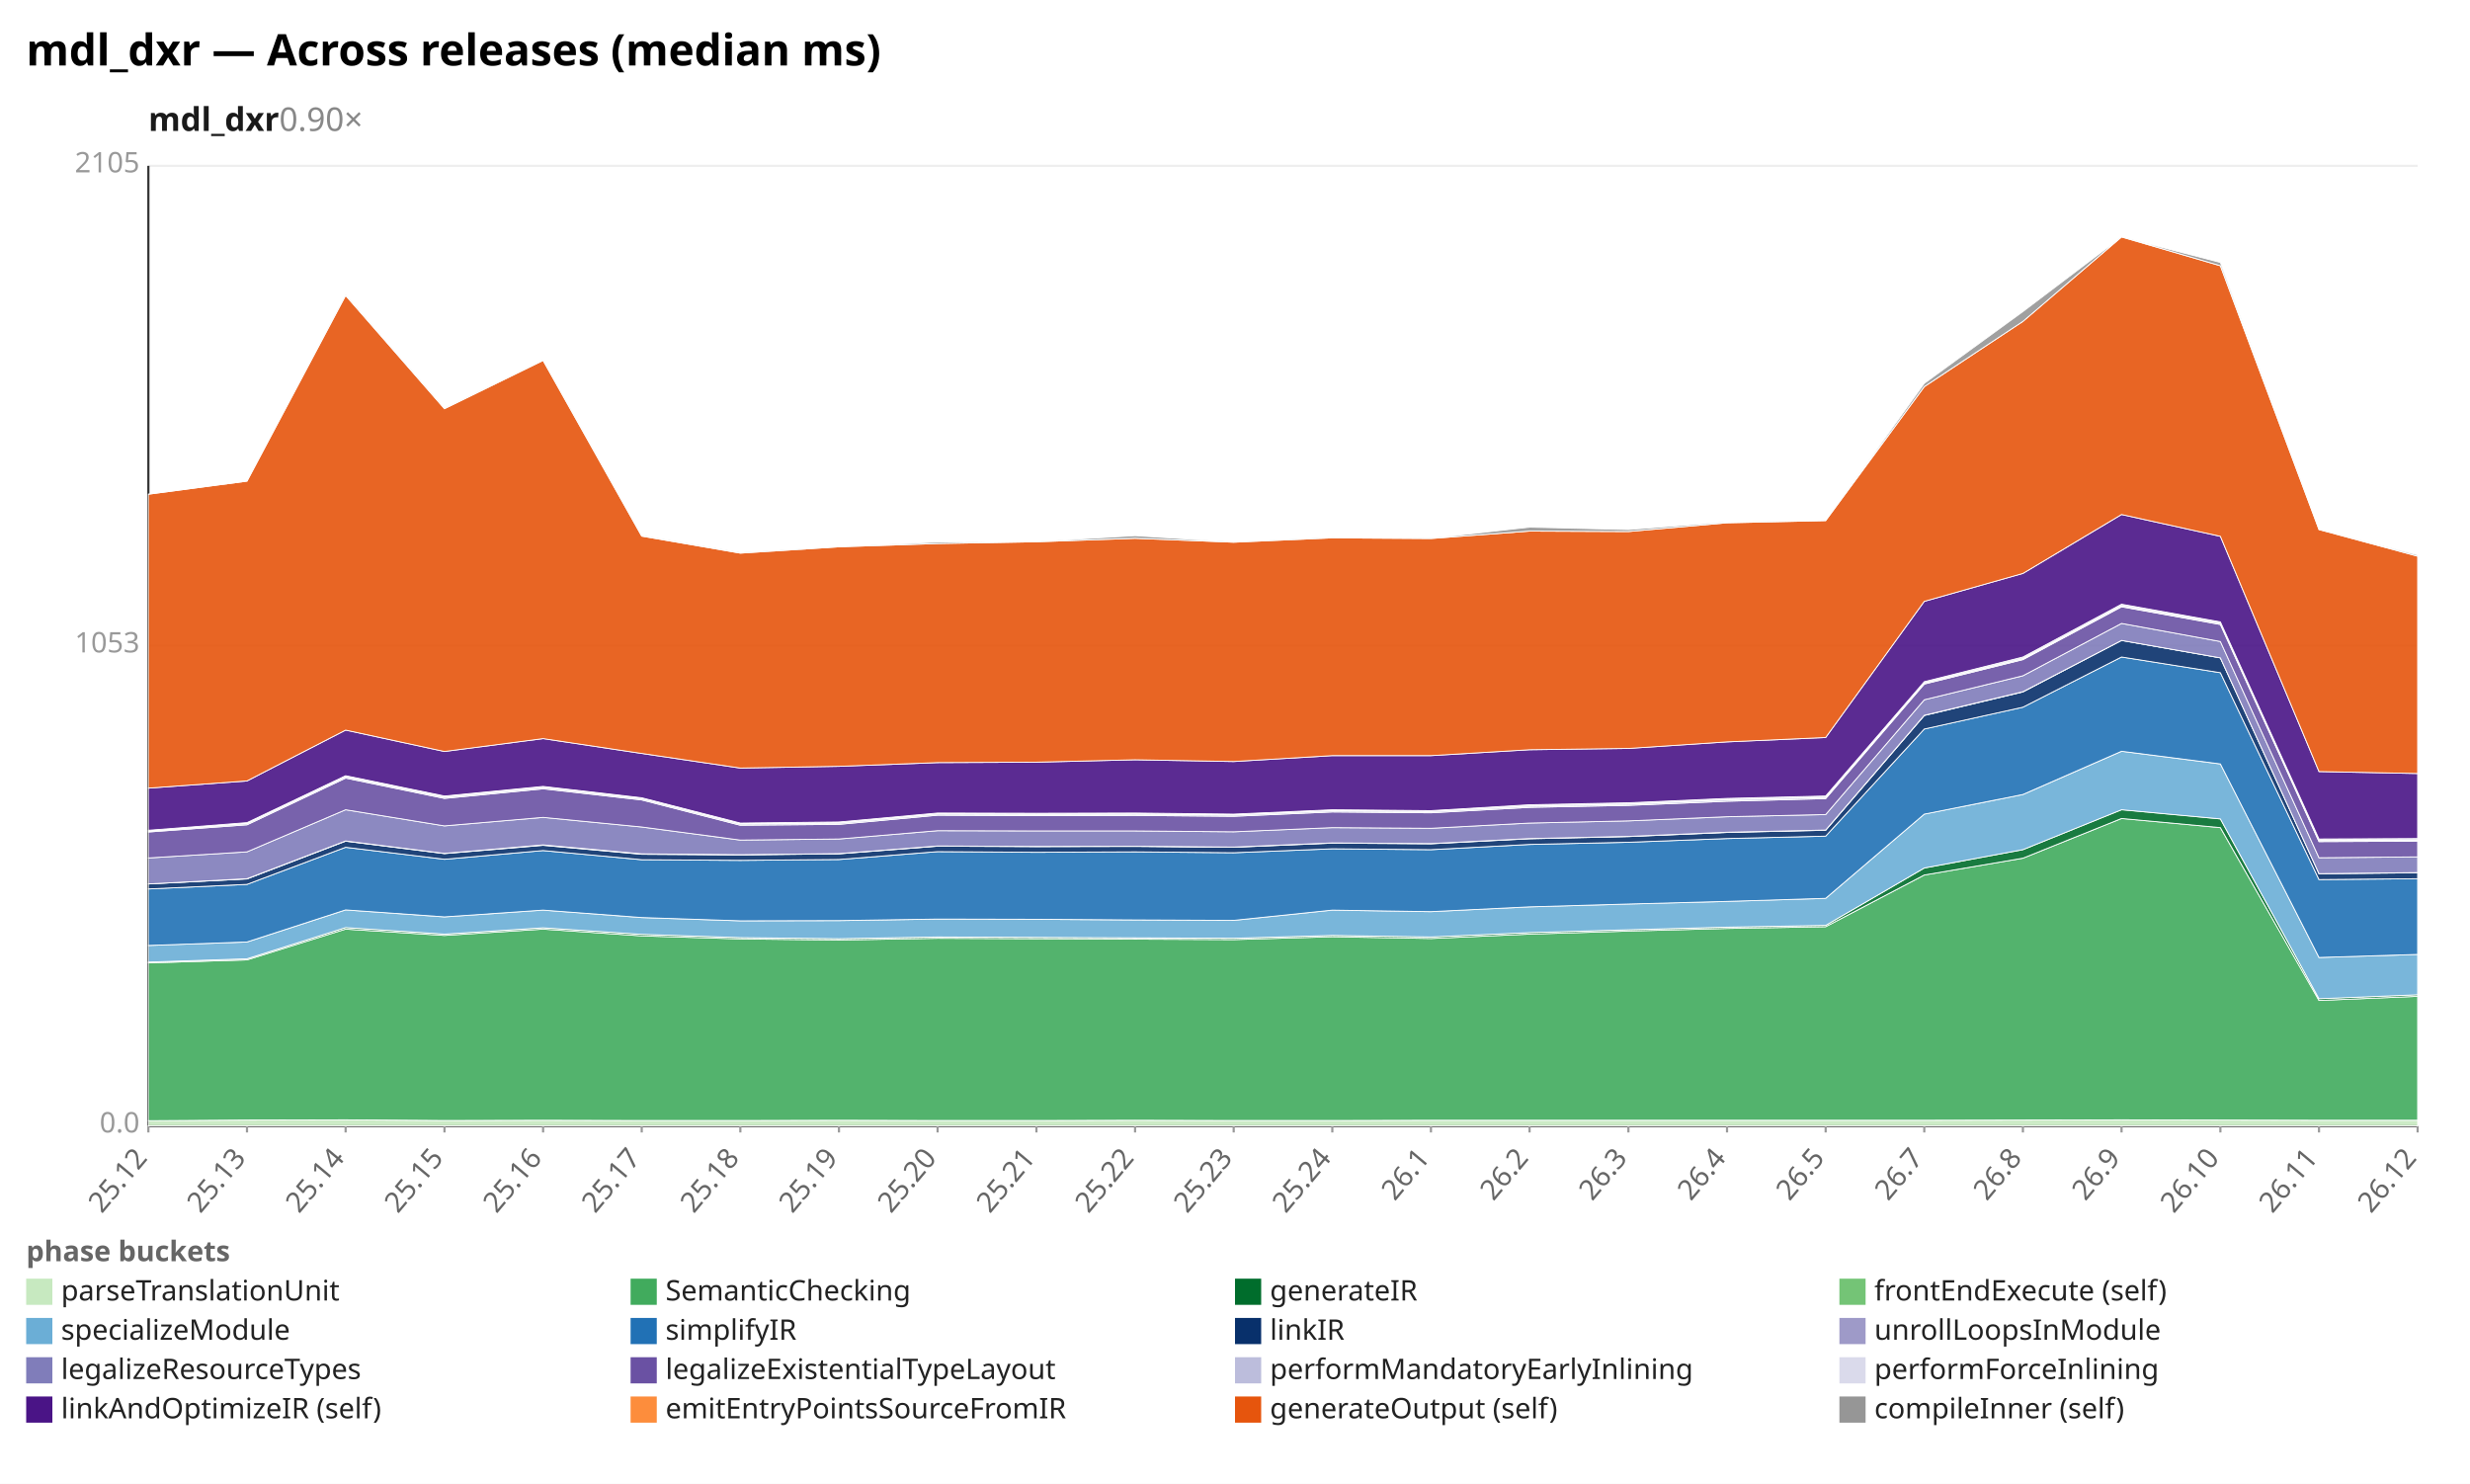
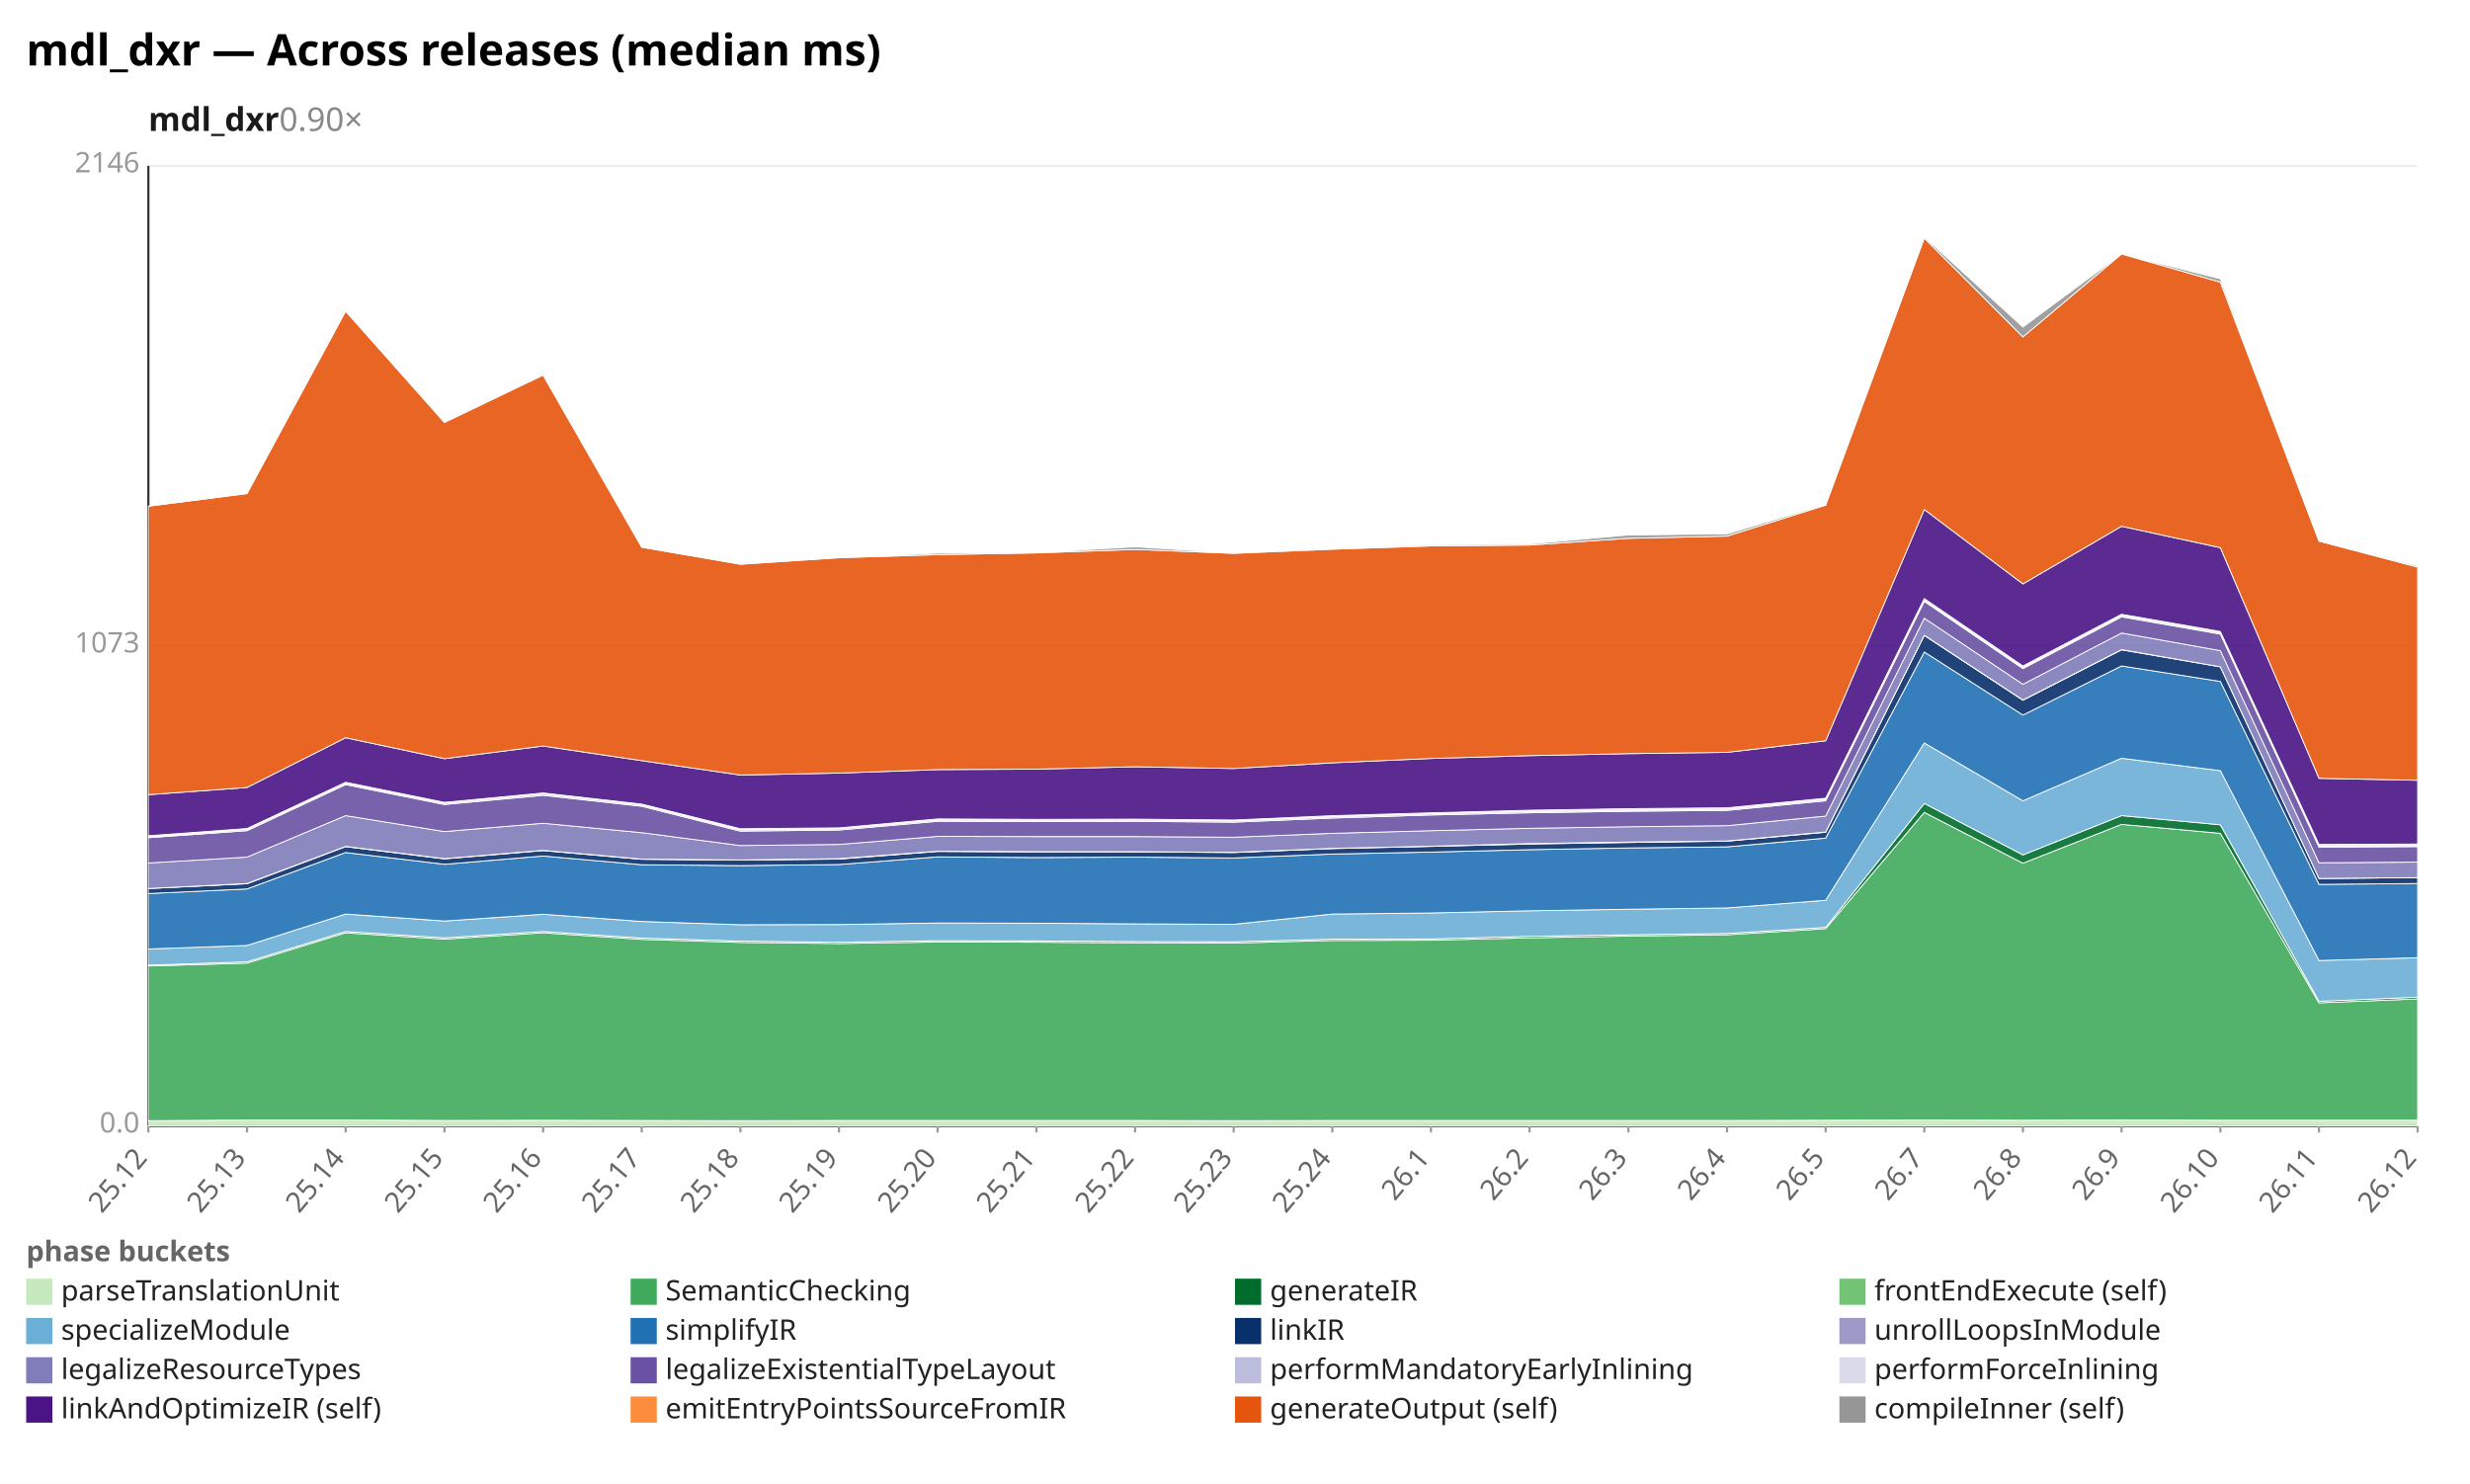
<svg xmlns="http://www.w3.org/2000/svg" width="1132" height="680" viewBox="0 0 1132 680" preserveAspectRatio="xMidYMid meet" font-family="sans-serif" font-size="13">
  <rect width="1132" height="680" fill="white" />
  <text x="12" y="30" font-size="20" font-weight="bold">mdl_dxr — Across releases (median ms)</text>
  <text x="68" y="60" font-size="15" font-weight="600" fill="#1a1a1a">mdl_dxr<tspan fill="#888" font-weight="400" text-decoration="none">  0.90×</tspan>
  </text>
  <line x1="68.0" y1="516.0" x2="1108.0" y2="516.0" stroke="#eee" />
  <text x="64.0" y="519.0" text-anchor="end" fill="#999">0.0</text>
  <line x1="68.0" y1="296.0" x2="1108.0" y2="296.0" stroke="#eee" />
-   <text x="64.0" y="299.0" text-anchor="end" fill="#999">1053</text>
+   <text x="64.0" y="299.0" text-anchor="end" fill="#999">1073</text>
  <line x1="68.0" y1="76.0" x2="1108.0" y2="76.0" stroke="#eee" />
-   <text x="64.0" y="79.0" text-anchor="end" fill="#999">2105</text>
+   <text x="64.0" y="79.0" text-anchor="end" fill="#999">2146</text>
  <line x1="68.0" y1="76.0" x2="68.0" y2="516.0" stroke="#333" />
  <line x1="68.0" y1="516.0" x2="1108.0" y2="516.0" stroke="#333" />
  <line x1="68.0" y1="516.0" x2="68.0" y2="519.0" stroke="#999" />
  <text x="68.0" y="531.0" text-anchor="end" fill="#666" transform="rotate(-50 68.0 531.0)">25.12</text>
  <line x1="113.2" y1="516.0" x2="113.2" y2="519.0" stroke="#999" />
  <text x="113.2" y="531.0" text-anchor="end" fill="#666" transform="rotate(-50 113.2 531.0)">25.13</text>
  <line x1="158.4" y1="516.0" x2="158.4" y2="519.0" stroke="#999" />
  <text x="158.4" y="531.0" text-anchor="end" fill="#666" transform="rotate(-50 158.4 531.0)">25.14</text>
  <line x1="203.7" y1="516.0" x2="203.7" y2="519.0" stroke="#999" />
  <text x="203.7" y="531.0" text-anchor="end" fill="#666" transform="rotate(-50 203.7 531.0)">25.15</text>
  <line x1="248.9" y1="516.0" x2="248.9" y2="519.0" stroke="#999" />
  <text x="248.9" y="531.0" text-anchor="end" fill="#666" transform="rotate(-50 248.9 531.0)">25.16</text>
  <line x1="294.1" y1="516.0" x2="294.1" y2="519.0" stroke="#999" />
  <text x="294.1" y="531.0" text-anchor="end" fill="#666" transform="rotate(-50 294.1 531.0)">25.17</text>
  <line x1="339.3" y1="516.0" x2="339.3" y2="519.0" stroke="#999" />
  <text x="339.3" y="531.0" text-anchor="end" fill="#666" transform="rotate(-50 339.3 531.0)">25.18</text>
  <line x1="384.5" y1="516.0" x2="384.5" y2="519.0" stroke="#999" />
  <text x="384.5" y="531.0" text-anchor="end" fill="#666" transform="rotate(-50 384.5 531.0)">25.19</text>
  <line x1="429.7" y1="516.0" x2="429.7" y2="519.0" stroke="#999" />
  <text x="429.7" y="531.0" text-anchor="end" fill="#666" transform="rotate(-50 429.7 531.0)">25.20</text>
  <line x1="475.0" y1="516.0" x2="475.0" y2="519.0" stroke="#999" />
  <text x="475.0" y="531.0" text-anchor="end" fill="#666" transform="rotate(-50 475.0 531.0)">25.21</text>
  <line x1="520.2" y1="516.0" x2="520.2" y2="519.0" stroke="#999" />
  <text x="520.2" y="531.0" text-anchor="end" fill="#666" transform="rotate(-50 520.2 531.0)">25.22</text>
  <line x1="565.4" y1="516.0" x2="565.4" y2="519.0" stroke="#999" />
  <text x="565.4" y="531.0" text-anchor="end" fill="#666" transform="rotate(-50 565.4 531.0)">25.23</text>
  <line x1="610.6" y1="516.0" x2="610.6" y2="519.0" stroke="#999" />
  <text x="610.6" y="531.0" text-anchor="end" fill="#666" transform="rotate(-50 610.6 531.0)">25.24</text>
  <line x1="655.8" y1="516.0" x2="655.8" y2="519.0" stroke="#999" />
  <text x="655.8" y="531.0" text-anchor="end" fill="#666" transform="rotate(-50 655.8 531.0)">26.1</text>
  <line x1="701.0" y1="516.0" x2="701.0" y2="519.0" stroke="#999" />
  <text x="701.0" y="531.0" text-anchor="end" fill="#666" transform="rotate(-50 701.0 531.0)">26.2</text>
  <line x1="746.3" y1="516.0" x2="746.3" y2="519.0" stroke="#999" />
  <text x="746.3" y="531.0" text-anchor="end" fill="#666" transform="rotate(-50 746.3 531.0)">26.3</text>
  <line x1="791.5" y1="516.0" x2="791.5" y2="519.0" stroke="#999" />
  <text x="791.5" y="531.0" text-anchor="end" fill="#666" transform="rotate(-50 791.5 531.0)">26.4</text>
  <line x1="836.7" y1="516.0" x2="836.7" y2="519.0" stroke="#999" />
  <text x="836.7" y="531.0" text-anchor="end" fill="#666" transform="rotate(-50 836.7 531.0)">26.5</text>
  <line x1="881.9" y1="516.0" x2="881.9" y2="519.0" stroke="#999" />
  <text x="881.9" y="531.0" text-anchor="end" fill="#666" transform="rotate(-50 881.9 531.0)">26.7</text>
  <line x1="927.1" y1="516.0" x2="927.1" y2="519.0" stroke="#999" />
  <text x="927.1" y="531.0" text-anchor="end" fill="#666" transform="rotate(-50 927.1 531.0)">26.8</text>
  <line x1="972.3" y1="516.0" x2="972.3" y2="519.0" stroke="#999" />
  <text x="972.3" y="531.0" text-anchor="end" fill="#666" transform="rotate(-50 972.3 531.0)">26.9</text>
  <line x1="1017.6" y1="516.0" x2="1017.6" y2="519.0" stroke="#999" />
  <text x="1017.6" y="531.0" text-anchor="end" fill="#666" transform="rotate(-50 1017.6 531.0)">26.10</text>
  <line x1="1062.8" y1="516.0" x2="1062.8" y2="519.0" stroke="#999" />
  <text x="1062.8" y="531.0" text-anchor="end" fill="#666" transform="rotate(-50 1062.8 531.0)">26.11</text>
  <line x1="1108.0" y1="516.0" x2="1108.0" y2="519.0" stroke="#999" />
  <text x="1108.0" y="531.0" text-anchor="end" fill="#666" transform="rotate(-50 1108.0 531.0)">26.12</text>
-   <polygon points="68.0,513.6 113.2,513.3 158.4,513.2 203.7,513.5 248.9,513.4 294.1,513.5 339.3,513.5 384.5,513.4 429.7,513.5 475.0,513.5 520.2,513.4 565.4,513.5 610.6,513.5 655.8,513.4 701.0,513.4 746.3,513.4 791.5,513.4 836.7,513.4 881.9,513.4 927.1,513.3 972.3,513.2 1017.6,513.3 1062.8,513.4 1108.0,513.4 1108.0,516.0 1062.8,516.0 1017.6,516.0 972.3,516.0 927.1,516.0 881.9,516.0 836.7,516.0 791.5,516.0 746.3,516.0 701.0,516.0 655.8,516.0 610.6,516.0 565.4,516.0 520.2,516.0 475.0,516.0 429.7,516.0 384.5,516.0 339.3,516.0 294.1,516.0 248.9,516.0 203.7,516.0 158.4,516.0 113.2,516.0 68.0,516.0" fill="#c7e9c0" fill-opacity="0.9" stroke="#fff" stroke-width="0.4" />
-   <polygon points="68.0,441.3 113.2,439.9 158.4,425.8 203.7,428.7 248.9,425.8 294.1,428.9 339.3,430.3 384.5,430.8 429.7,430.0 475.0,430.2 520.2,430.4 565.4,430.6 610.6,429.3 655.8,430.1 701.0,428.1 746.3,426.7 791.5,425.5 836.7,424.7 881.9,401.0 927.1,393.3 972.3,375.1 1017.6,379.3 1062.8,458.5 1108.0,456.6 1108.0,513.4 1062.8,513.4 1017.6,513.3 972.3,513.2 927.1,513.3 881.9,513.4 836.7,513.4 791.5,513.4 746.3,513.4 701.0,513.4 655.8,513.4 610.6,513.5 565.4,513.5 520.2,513.4 475.0,513.5 429.7,513.5 384.5,513.4 339.3,513.5 294.1,513.5 248.9,513.4 203.7,513.5 158.4,513.2 113.2,513.3 68.0,513.6" fill="#41ab5d" fill-opacity="0.9" stroke="#fff" stroke-width="0.4" />
-   <polygon points="68.0,440.9 113.2,439.4 158.4,425.1 203.7,428.1 248.9,425.2 294.1,428.2 339.3,429.7 384.5,430.2 429.7,429.4 475.0,429.6 520.2,429.8 565.4,430.0 610.6,428.7 655.8,429.4 701.0,427.4 746.3,426.1 791.5,424.9 836.7,424.1 881.9,397.8 927.1,389.4 972.3,371.1 1017.6,375.3 1062.8,457.7 1108.0,455.9 1108.0,456.6 1062.8,458.5 1017.6,379.3 972.3,375.1 927.1,393.3 881.9,401.0 836.7,424.7 791.5,425.5 746.3,426.7 701.0,428.1 655.8,430.1 610.6,429.3 565.4,430.6 520.2,430.4 475.0,430.2 429.7,430.0 384.5,430.8 339.3,430.3 294.1,428.9 248.9,425.8 203.7,428.7 158.4,425.8 113.2,439.9 68.0,441.3" fill="#006d2c" fill-opacity="0.9" stroke="#fff" stroke-width="0.4" />
-   <polygon points="68.0,433.3 113.2,431.7 158.4,417.0 203.7,420.2 248.9,417.1 294.1,420.5 339.3,422.0 384.5,421.9 429.7,421.2 475.0,421.3 520.2,421.6 565.4,421.8 610.6,417.1 655.8,417.8 701.0,415.6 746.3,414.3 791.5,413.1 836.7,411.7 881.9,373.1 927.1,364.1 972.3,344.3 1017.6,350.1 1062.8,438.8 1108.0,437.4 1108.0,455.9 1062.8,457.7 1017.6,375.3 972.3,371.1 927.1,389.4 881.9,397.8 836.7,424.1 791.5,424.9 746.3,426.1 701.0,427.4 655.8,429.4 610.6,428.7 565.4,430.0 520.2,429.8 475.0,429.6 429.7,429.4 384.5,430.2 339.3,429.7 294.1,428.2 248.9,425.2 203.7,428.1 158.4,425.1 113.2,439.4 68.0,440.9" fill="#6baed6" fill-opacity="0.9" stroke="#fff" stroke-width="0.4" />
-   <polygon points="68.0,407.4 113.2,405.3 158.4,388.3 203.7,393.8 248.9,389.8 294.1,394.0 339.3,394.3 384.5,393.9 429.7,390.3 475.0,390.6 520.2,390.4 565.4,390.8 610.6,389.0 655.8,389.4 701.0,387.0 746.3,386.0 791.5,384.3 836.7,383.2 881.9,334.1 927.1,324.1 972.3,301.1 1017.6,308.3 1062.8,403.1 1108.0,402.7 1108.0,437.4 1062.8,438.8 1017.6,350.1 972.3,344.3 927.1,364.1 881.9,373.1 836.7,411.7 791.5,413.1 746.3,414.3 701.0,415.6 655.8,417.8 610.6,417.1 565.4,421.8 520.2,421.6 475.0,421.3 429.7,421.2 384.5,421.9 339.3,422.0 294.1,420.5 248.9,417.1 203.7,420.2 158.4,417.0 113.2,431.7 68.0,433.3" fill="#2171b5" fill-opacity="0.9" stroke="#fff" stroke-width="0.4" />
-   <polygon points="68.0,405.1 113.2,402.8 158.4,385.5 203.7,391.2 248.9,387.4 294.1,391.5 339.3,391.8 384.5,391.3 429.7,387.8 475.0,388.0 520.2,387.9 565.4,388.3 610.6,386.4 655.8,386.7 701.0,384.4 746.3,383.4 791.5,381.5 836.7,380.5 881.9,327.9 927.1,317.1 972.3,293.5 1017.6,301.5 1062.8,400.4 1108.0,400.0 1108.0,402.7 1062.8,403.1 1017.6,308.3 972.3,301.1 927.1,324.1 881.9,334.1 836.7,383.2 791.5,384.3 746.3,386.0 701.0,387.0 655.8,389.4 610.6,389.0 565.4,390.8 520.2,390.4 475.0,390.6 429.7,390.3 384.5,393.9 339.3,394.3 294.1,394.0 248.9,389.8 203.7,393.8 158.4,388.3 113.2,405.3 68.0,407.4" fill="#08306b" fill-opacity="0.9" stroke="#fff" stroke-width="0.4" />
-   <polygon points="68.0,405.1 113.2,402.7 158.4,385.4 203.7,391.1 248.9,387.2 294.1,391.3 339.3,391.7 384.5,391.2 429.7,387.7 475.0,387.9 520.2,387.8 565.4,388.2 610.6,386.3 655.8,386.6 701.0,384.3 746.3,383.3 791.5,381.4 836.7,380.4 881.9,327.8 927.1,317.0 972.3,293.5 1017.6,301.5 1062.8,400.4 1108.0,399.9 1108.0,400.0 1062.8,400.4 1017.6,301.5 972.3,293.5 927.1,317.1 881.9,327.9 836.7,380.5 791.5,381.5 746.3,383.4 701.0,384.4 655.8,386.7 610.6,386.4 565.4,388.3 520.2,387.9 475.0,388.0 429.7,387.8 384.5,391.3 339.3,391.8 294.1,391.5 248.9,387.4 203.7,391.2 158.4,385.5 113.2,402.8 68.0,405.1" fill="#9e9ac8" fill-opacity="0.9" stroke="#fff" stroke-width="0.4" />
-   <polygon points="68.0,393.2 113.2,390.4 158.4,371.1 203.7,378.5 248.9,374.6 294.1,379.0 339.3,385.0 384.5,384.5 429.7,380.7 475.0,380.8 520.2,380.8 565.4,381.2 610.6,379.3 655.8,379.6 701.0,377.2 746.3,376.2 791.5,374.3 836.7,373.3 881.9,320.7 927.1,309.7 972.3,285.7 1017.6,294.0 1062.8,393.1 1108.0,392.7 1108.0,399.9 1062.8,400.4 1017.6,301.5 972.3,293.5 927.1,317.0 881.9,327.8 836.7,380.4 791.5,381.4 746.3,383.3 701.0,384.3 655.8,386.6 610.6,386.3 565.4,388.2 520.2,387.8 475.0,387.9 429.7,387.7 384.5,391.2 339.3,391.7 294.1,391.3 248.9,387.2 203.7,391.1 158.4,385.4 113.2,402.7 68.0,405.1" fill="#807dba" fill-opacity="0.9" stroke="#fff" stroke-width="0.4" />
-   <polygon points="68.0,381.3 113.2,378.0 158.4,356.6 203.7,365.9 248.9,361.5 294.1,366.6 339.3,378.2 384.5,377.8 429.7,373.6 475.0,373.8 520.2,373.7 565.4,374.1 610.6,372.1 655.8,372.5 701.0,370.0 746.3,369.1 791.5,367.2 836.7,366.0 881.9,313.5 927.1,302.3 972.3,278.1 1017.6,286.2 1062.8,385.7 1108.0,385.5 1108.0,392.7 1062.8,393.1 1017.6,294.0 972.3,285.7 927.1,309.7 881.9,320.7 836.7,373.3 791.5,374.3 746.3,376.2 701.0,377.2 655.8,379.6 610.6,379.3 565.4,381.2 520.2,380.8 475.0,380.8 429.7,380.7 384.5,384.5 339.3,385.0 294.1,379.0 248.9,374.6 203.7,378.5 158.4,371.1 113.2,390.4 68.0,393.2" fill="#6a51a3" fill-opacity="0.9" stroke="#fff" stroke-width="0.4" />
-   <polygon points="68.0,380.9 113.2,377.4 158.4,356.0 203.7,365.3 248.9,360.9 294.1,366.0 339.3,377.6 384.5,377.2 429.7,373.0 475.0,373.2 520.2,373.1 565.4,373.5 610.6,371.5 655.8,371.9 701.0,369.4 746.3,368.5 791.5,366.5 836.7,365.4 881.9,313.0 927.1,301.8 972.3,277.6 1017.6,285.6 1062.8,385.2 1108.0,385.0 1108.0,385.5 1062.8,385.7 1017.6,286.2 972.3,278.1 927.1,302.3 881.9,313.5 836.7,366.0 791.5,367.2 746.3,369.1 701.0,370.0 655.8,372.5 610.6,372.1 565.4,374.1 520.2,373.7 475.0,373.8 429.7,373.6 384.5,377.8 339.3,378.2 294.1,366.6 248.9,361.5 203.7,365.9 158.4,356.6 113.2,378.0 68.0,381.3" fill="#bcbddc" fill-opacity="0.9" stroke="#fff" stroke-width="0.4" />
-   <polygon points="68.0,380.5 113.2,377.0 158.4,355.5 203.7,364.8 248.9,360.4 294.1,365.6 339.3,377.2 384.5,376.7 429.7,372.6 475.0,372.7 520.2,372.6 565.4,373.1 610.6,371.1 655.8,371.5 701.0,368.8 746.3,367.9 791.5,365.9 836.7,364.8 881.9,312.4 927.1,301.1 972.3,276.9 1017.6,285.0 1062.8,384.5 1108.0,384.3 1108.0,385.0 1062.8,385.2 1017.6,285.6 972.3,277.6 927.1,301.8 881.9,313.0 836.7,365.4 791.5,366.5 746.3,368.5 701.0,369.4 655.8,371.9 610.6,371.5 565.4,373.5 520.2,373.1 475.0,373.2 429.7,373.0 384.5,377.2 339.3,377.6 294.1,366.0 248.9,360.9 203.7,365.3 158.4,356.0 113.2,377.4 68.0,380.9" fill="#dadaeb" fill-opacity="0.9" stroke="#fff" stroke-width="0.4" />
-   <polygon points="68.0,361.2 113.2,357.9 158.4,334.6 203.7,344.4 248.9,338.5 294.1,345.3 339.3,352.0 384.5,351.2 429.7,349.5 475.0,349.3 520.2,348.2 565.4,349.0 610.6,346.3 655.8,346.3 701.0,343.6 746.3,343.0 791.5,340.0 836.7,338.0 881.9,275.6 927.1,262.8 972.3,235.8 1017.6,245.8 1062.8,353.6 1108.0,354.5 1108.0,384.3 1062.8,384.5 1017.6,285.0 972.3,276.9 927.1,301.1 881.9,312.4 836.7,364.8 791.5,365.9 746.3,367.9 701.0,368.8 655.8,371.5 610.6,371.1 565.4,373.1 520.2,372.6 475.0,372.7 429.7,372.6 384.5,376.7 339.3,377.2 294.1,365.6 248.9,360.4 203.7,364.8 158.4,355.5 113.2,377.0 68.0,380.5" fill="#4a1486" fill-opacity="0.9" stroke="#fff" stroke-width="0.4" />
-   <polygon points="68.0,226.5 113.2,220.5 158.4,135.4 203.7,187.3 248.9,165.2 294.1,245.7 339.3,253.5 384.5,250.6 429.7,249.1 475.0,248.3 520.2,246.7 565.4,248.5 610.6,246.5 655.8,246.8 701.0,243.4 746.3,243.6 791.5,239.6 836.7,238.6 881.9,177.2 927.1,147.3 972.3,108.6 1017.6,121.8 1062.8,242.7 1108.0,254.9 1108.0,354.5 1062.8,353.6 1017.6,245.8 972.3,235.8 927.1,262.8 881.9,275.6 836.7,338.0 791.5,340.0 746.3,343.0 701.0,343.6 655.8,346.3 610.6,346.3 565.4,349.0 520.2,348.2 475.0,349.3 429.7,349.5 384.5,351.2 339.3,352.0 294.1,345.3 248.9,338.5 203.7,344.4 158.4,334.6 113.2,357.9 68.0,361.2" fill="#e6550d" fill-opacity="0.9" stroke="#fff" stroke-width="0.4" />
-   <polygon points="68.0,226.5 113.2,220.5 158.4,135.1 203.7,187.1 248.9,165.0 294.1,245.4 339.3,253.2 384.5,250.6 429.7,248.4 475.0,248.2 520.2,245.5 565.4,248.4 610.6,246.3 655.8,246.7 701.0,241.6 746.3,242.7 791.5,239.2 836.7,238.6 881.9,175.7 927.1,142.8 972.3,108.6 1017.6,120.3 1062.8,242.7 1108.0,254.3 1108.0,254.9 1062.8,242.7 1017.6,121.8 972.3,108.6 927.1,147.3 881.9,177.2 836.7,238.6 791.5,239.6 746.3,243.6 701.0,243.4 655.8,246.8 610.6,246.5 565.4,248.5 520.2,246.7 475.0,248.3 429.7,249.1 384.5,250.6 339.3,253.5 294.1,245.7 248.9,165.2 203.7,187.3 158.4,135.4 113.2,220.5 68.0,226.5" fill="#969696" fill-opacity="0.9" stroke="#fff" stroke-width="0.4" />
+   <polygon points="68.0,513.6 113.2,513.3 158.4,513.3 203.7,513.5 248.9,513.4 294.1,513.5 339.3,513.6 384.5,513.5 429.7,513.5 475.0,513.5 520.2,513.5 565.4,513.6 610.6,513.5 655.8,513.5 701.0,513.5 746.3,513.5 791.5,513.5 836.7,513.4 881.9,513.3 927.1,513.4 972.3,513.2 1017.6,513.4 1062.8,513.4 1108.0,513.4 1108.0,516.0 1062.8,516.0 1017.6,516.0 972.3,516.0 927.1,516.0 881.9,516.0 836.7,516.0 791.5,516.0 746.3,516.0 701.0,516.0 655.8,516.0 610.6,516.0 565.4,516.0 520.2,516.0 475.0,516.0 429.7,516.0 384.5,516.0 339.3,516.0 294.1,516.0 248.9,516.0 203.7,516.0 158.4,516.0 113.2,516.0 68.0,516.0" fill="#c7e9c0" fill-opacity="0.9" stroke="#fff" stroke-width="0.4" />
+   <polygon points="68.0,442.7 113.2,441.4 158.4,427.5 203.7,430.4 248.9,427.5 294.1,430.5 339.3,431.9 384.5,432.4 429.7,431.7 475.0,431.8 520.2,432.1 565.4,432.2 610.6,431.0 655.8,430.9 701.0,429.8 746.3,429.0 791.5,428.4 836.7,425.6 881.9,372.3 927.1,395.6 972.3,377.8 1017.6,381.9 1062.8,459.6 1108.0,457.8 1108.0,513.4 1062.8,513.4 1017.6,513.4 972.3,513.2 927.1,513.4 881.9,513.3 836.7,513.4 791.5,513.5 746.3,513.5 701.0,513.5 655.8,513.5 610.6,513.5 565.4,513.6 520.2,513.5 475.0,513.5 429.7,513.5 384.5,513.5 339.3,513.6 294.1,513.5 248.9,513.4 203.7,513.5 158.4,513.3 113.2,513.3 68.0,513.6" fill="#41ab5d" fill-opacity="0.9" stroke="#fff" stroke-width="0.4" />
+   <polygon points="68.0,442.3 113.2,440.8 158.4,426.9 203.7,429.8 248.9,426.9 294.1,429.9 339.3,431.3 384.5,431.8 429.7,431.1 475.0,431.2 520.2,431.5 565.4,431.6 610.6,430.4 655.8,430.3 701.0,429.1 746.3,428.4 791.5,427.8 836.7,425.0 881.9,368.2 927.1,391.8 972.3,373.8 1017.6,378.0 1062.8,458.9 1108.0,457.0 1108.0,457.8 1062.8,459.6 1017.6,381.9 972.3,377.8 927.1,395.6 881.9,372.3 836.7,425.6 791.5,428.4 746.3,429.0 701.0,429.8 655.8,430.9 610.6,431.0 565.4,432.2 520.2,432.1 475.0,431.8 429.7,431.7 384.5,432.4 339.3,431.9 294.1,430.5 248.9,427.5 203.7,430.4 158.4,427.5 113.2,441.4 68.0,442.7" fill="#006d2c" fill-opacity="0.9" stroke="#fff" stroke-width="0.4" />
+   <polygon points="68.0,434.9 113.2,433.3 158.4,418.9 203.7,422.1 248.9,419.0 294.1,422.3 339.3,423.8 384.5,423.7 429.7,423.0 475.0,423.1 520.2,423.4 565.4,423.6 610.6,418.9 655.8,418.4 701.0,417.4 746.3,416.7 791.5,416.1 836.7,412.6 881.9,340.5 927.1,367.0 972.3,347.5 1017.6,353.2 1062.8,440.2 1108.0,438.9 1108.0,457.0 1062.8,458.9 1017.6,378.0 972.3,373.8 927.1,391.8 881.9,368.2 836.7,425.0 791.5,427.8 746.3,428.4 701.0,429.1 655.8,430.3 610.6,430.4 565.4,431.6 520.2,431.5 475.0,431.2 429.7,431.1 384.5,431.8 339.3,431.3 294.1,429.9 248.9,426.9 203.7,429.8 158.4,426.9 113.2,440.8 68.0,442.3" fill="#6baed6" fill-opacity="0.9" stroke="#fff" stroke-width="0.4" />
+   <polygon points="68.0,409.5 113.2,407.4 158.4,390.7 203.7,396.1 248.9,392.3 294.1,396.3 339.3,396.7 384.5,396.2 429.7,392.7 475.0,393.0 520.2,392.8 565.4,393.2 610.6,391.4 655.8,390.5 701.0,389.4 746.3,388.6 791.5,388.1 836.7,384.1 881.9,298.8 927.1,327.7 972.3,305.2 1017.6,312.3 1062.8,405.3 1108.0,404.9 1108.0,438.9 1062.8,440.2 1017.6,353.2 972.3,347.5 927.1,367.0 881.9,340.5 836.7,412.6 791.5,416.1 746.3,416.7 701.0,417.4 655.8,418.4 610.6,418.9 565.4,423.6 520.2,423.4 475.0,423.1 429.7,423.0 384.5,423.7 339.3,423.8 294.1,422.3 248.9,419.0 203.7,422.1 158.4,418.9 113.2,433.3 68.0,434.9" fill="#2171b5" fill-opacity="0.9" stroke="#fff" stroke-width="0.4" />
+   <polygon points="68.0,407.2 113.2,405.0 158.4,388.0 203.7,393.6 248.9,389.8 294.1,393.8 339.3,394.2 384.5,393.7 429.7,390.2 475.0,390.4 520.2,390.4 565.4,390.7 610.6,388.9 655.8,387.9 701.0,386.8 746.3,386.1 791.5,385.5 836.7,381.4 881.9,291.2 927.1,320.9 972.3,297.8 1017.6,305.6 1062.8,402.6 1108.0,402.2 1108.0,404.9 1062.8,405.3 1017.6,312.3 972.3,305.2 927.1,327.7 881.9,298.8 836.7,384.1 791.5,388.1 746.3,388.6 701.0,389.4 655.8,390.5 610.6,391.4 565.4,393.2 520.2,392.8 475.0,393.0 429.7,392.7 384.5,396.2 339.3,396.7 294.1,396.3 248.9,392.3 203.7,396.1 158.4,390.7 113.2,407.4 68.0,409.5" fill="#08306b" fill-opacity="0.9" stroke="#fff" stroke-width="0.4" />
+   <polygon points="68.0,407.2 113.2,404.9 158.4,387.9 203.7,393.5 248.9,389.7 294.1,393.7 339.3,394.1 384.5,393.5 429.7,390.1 475.0,390.3 520.2,390.3 565.4,390.6 610.6,388.8 655.8,387.8 701.0,386.6 746.3,385.9 791.5,385.4 836.7,381.3 881.9,291.1 927.1,320.8 972.3,297.7 1017.6,305.6 1062.8,402.6 1108.0,402.2 1108.0,402.2 1062.8,402.6 1017.6,305.6 972.3,297.8 927.1,320.9 881.9,291.2 836.7,381.4 791.5,385.5 746.3,386.1 701.0,386.8 655.8,387.9 610.6,388.9 565.4,390.7 520.2,390.4 475.0,390.4 429.7,390.2 384.5,393.7 339.3,394.2 294.1,393.8 248.9,389.8 203.7,393.6 158.4,388.0 113.2,405.0 68.0,407.2" fill="#9e9ac8" fill-opacity="0.9" stroke="#fff" stroke-width="0.4" />
+   <polygon points="68.0,395.5 113.2,392.8 158.4,373.8 203.7,381.1 248.9,377.3 294.1,381.6 339.3,387.5 384.5,387.0 429.7,383.3 475.0,383.4 520.2,383.4 565.4,383.7 610.6,381.9 655.8,380.7 701.0,379.6 746.3,378.9 791.5,378.4 836.7,374.0 881.9,283.3 927.1,313.6 972.3,290.1 1017.6,298.2 1062.8,395.4 1108.0,395.1 1108.0,402.2 1062.8,402.6 1017.6,305.6 972.3,297.7 927.1,320.8 881.9,291.1 836.7,381.3 791.5,385.4 746.3,385.9 701.0,386.6 655.8,387.8 610.6,388.8 565.4,390.6 520.2,390.3 475.0,390.3 429.7,390.1 384.5,393.5 339.3,394.1 294.1,393.7 248.9,389.7 203.7,393.5 158.4,387.9 113.2,404.9 68.0,407.2" fill="#807dba" fill-opacity="0.9" stroke="#fff" stroke-width="0.4" />
+   <polygon points="68.0,383.9 113.2,380.7 158.4,359.6 203.7,368.7 248.9,364.5 294.1,369.5 339.3,380.9 384.5,380.4 429.7,376.4 475.0,376.5 520.2,376.4 565.4,376.8 610.6,374.9 655.8,373.5 701.0,372.5 746.3,371.8 791.5,371.4 836.7,367.0 881.9,275.6 927.1,306.4 972.3,282.7 1017.6,290.6 1062.8,388.2 1108.0,388.0 1108.0,395.1 1062.8,395.4 1017.6,298.2 972.3,290.1 927.1,313.6 881.9,283.3 836.7,374.0 791.5,378.4 746.3,378.9 701.0,379.6 655.8,380.7 610.6,381.9 565.4,383.7 520.2,383.4 475.0,383.4 429.7,383.3 384.5,387.0 339.3,387.5 294.1,381.6 248.9,377.3 203.7,381.1 158.4,373.8 113.2,392.8 68.0,395.5" fill="#6a51a3" fill-opacity="0.9" stroke="#fff" stroke-width="0.4" />
+   <polygon points="68.0,383.5 113.2,380.1 158.4,359.0 203.7,368.1 248.9,363.8 294.1,368.9 339.3,380.3 384.5,379.8 429.7,375.8 475.0,375.9 520.2,375.8 565.4,376.2 610.6,374.3 655.8,372.9 701.0,371.9 746.3,371.3 791.5,370.8 836.7,366.4 881.9,275.1 927.1,305.9 972.3,282.1 1017.6,290.0 1062.8,387.7 1108.0,387.5 1108.0,388.0 1062.8,388.2 1017.6,290.6 972.3,282.7 927.1,306.4 881.9,275.6 836.7,367.0 791.5,371.4 746.3,371.8 701.0,372.5 655.8,373.5 610.6,374.9 565.4,376.8 520.2,376.4 475.0,376.5 429.7,376.4 384.5,380.4 339.3,380.9 294.1,369.5 248.9,364.5 203.7,368.7 158.4,359.6 113.2,380.7 68.0,383.9" fill="#bcbddc" fill-opacity="0.9" stroke="#fff" stroke-width="0.4" />
+   <polygon points="68.0,383.0 113.2,379.7 158.4,358.5 203.7,367.7 248.9,363.4 294.1,368.5 339.3,379.8 384.5,379.4 429.7,375.3 475.0,375.5 520.2,375.4 565.4,375.8 610.6,373.8 655.8,372.5 701.0,371.3 746.3,370.6 791.5,370.2 836.7,365.8 881.9,274.3 927.1,305.2 972.3,281.5 1017.6,289.4 1062.8,387.0 1108.0,386.8 1108.0,387.5 1062.8,387.7 1017.6,290.0 972.3,282.1 927.1,305.9 881.9,275.1 836.7,366.4 791.5,370.8 746.3,371.3 701.0,371.9 655.8,372.9 610.6,374.3 565.4,376.2 520.2,375.8 475.0,375.9 429.7,375.8 384.5,379.8 339.3,380.3 294.1,368.9 248.9,363.8 203.7,368.1 158.4,359.0 113.2,380.1 68.0,383.5" fill="#dadaeb" fill-opacity="0.9" stroke="#fff" stroke-width="0.4" />
+   <polygon points="68.0,364.2 113.2,360.9 158.4,338.1 203.7,347.7 248.9,341.9 294.1,348.6 339.3,355.2 384.5,354.3 429.7,352.7 475.0,352.5 520.2,351.4 565.4,352.2 610.6,349.6 655.8,347.6 701.0,346.3 746.3,345.4 791.5,344.8 836.7,339.5 881.9,233.5 927.1,267.6 972.3,241.2 1017.6,251.0 1062.8,356.7 1108.0,357.6 1108.0,386.8 1062.8,387.0 1017.6,289.4 972.3,281.5 927.1,305.2 881.9,274.3 836.7,365.8 791.5,370.2 746.3,370.6 701.0,371.3 655.8,372.5 610.6,373.8 565.4,375.8 520.2,375.4 475.0,375.5 429.7,375.3 384.5,379.4 339.3,379.8 294.1,368.5 248.9,363.4 203.7,367.7 158.4,358.5 113.2,379.7 68.0,383.0" fill="#4a1486" fill-opacity="0.9" stroke="#fff" stroke-width="0.4" />
+   <polygon points="68.0,232.0 113.2,226.2 158.4,142.6 203.7,193.6 248.9,171.9 294.1,250.8 339.3,258.6 384.5,255.6 429.7,254.2 475.0,253.4 520.2,251.8 565.4,253.6 610.6,251.7 655.8,250.2 701.0,249.8 746.3,246.7 791.5,245.7 836.7,231.5 881.9,109.1 927.1,154.4 972.3,116.4 1017.6,129.3 1062.8,248.0 1108.0,259.9 1108.0,357.6 1062.8,356.7 1017.6,251.0 972.3,241.2 927.1,267.6 881.9,233.5 836.7,339.5 791.5,344.8 746.3,345.4 701.0,346.3 655.8,347.6 610.6,349.6 565.4,352.2 520.2,351.4 475.0,352.5 429.7,352.7 384.5,354.3 339.3,355.2 294.1,348.6 248.9,341.9 203.7,347.7 158.4,338.1 113.2,360.9 68.0,364.2" fill="#e6550d" fill-opacity="0.9" stroke="#fff" stroke-width="0.4" />
+   <polygon points="68.0,232.0 113.2,226.2 158.4,142.3 203.7,193.4 248.9,171.7 294.1,250.5 339.3,258.2 384.5,255.6 429.7,253.5 475.0,253.3 520.2,250.6 565.4,253.5 610.6,251.4 655.8,249.7 701.0,249.3 746.3,245.2 791.5,244.7 836.7,231.1 881.9,108.6 927.1,149.9 972.3,116.4 1017.6,127.8 1062.8,248.0 1108.0,259.3 1108.0,259.9 1062.8,248.0 1017.6,129.3 972.3,116.4 927.1,154.4 881.9,109.1 836.7,231.5 791.5,245.7 746.3,246.7 701.0,249.8 655.8,250.2 610.6,251.7 565.4,253.6 520.2,251.8 475.0,253.4 429.7,254.2 384.5,255.6 339.3,258.6 294.1,250.8 248.9,171.9 203.7,193.6 158.4,142.6 113.2,226.2 68.0,232.0" fill="#969696" fill-opacity="0.9" stroke="#fff" stroke-width="0.4" />
  <text x="12" y="578" fill="#666" font-weight="600">phase buckets</text>
  <rect x="12" y="586" width="12" height="12" fill="#c7e9c0" />
  <text x="28" y="596" fill="#222">parseTranslationUnit</text>
  <rect x="289" y="586" width="12" height="12" fill="#41ab5d" />
  <text x="305" y="596" fill="#222">SemanticChecking</text>
  <rect x="566" y="586" width="12" height="12" fill="#006d2c" />
  <text x="582" y="596" fill="#222">generateIR</text>
  <rect x="843" y="586" width="12" height="12" fill="#74c476" />
  <text x="859" y="596" fill="#222">frontEndExecute (self)</text>
  <rect x="12" y="604" width="12" height="12" fill="#6baed6" />
  <text x="28" y="614" fill="#222">specializeModule</text>
  <rect x="289" y="604" width="12" height="12" fill="#2171b5" />
  <text x="305" y="614" fill="#222">simplifyIR</text>
  <rect x="566" y="604" width="12" height="12" fill="#08306b" />
  <text x="582" y="614" fill="#222">linkIR</text>
  <rect x="843" y="604" width="12" height="12" fill="#9e9ac8" />
  <text x="859" y="614" fill="#222">unrollLoopsInModule</text>
  <rect x="12" y="622" width="12" height="12" fill="#807dba" />
  <text x="28" y="632" fill="#222">legalizeResourceTypes</text>
  <rect x="289" y="622" width="12" height="12" fill="#6a51a3" />
  <text x="305" y="632" fill="#222">legalizeExistentialTypeLayout</text>
  <rect x="566" y="622" width="12" height="12" fill="#bcbddc" />
  <text x="582" y="632" fill="#222">performMandatoryEarlyInlining</text>
  <rect x="843" y="622" width="12" height="12" fill="#dadaeb" />
  <text x="859" y="632" fill="#222">performForceInlining</text>
  <rect x="12" y="640" width="12" height="12" fill="#4a1486" />
  <text x="28" y="650" fill="#222">linkAndOptimizeIR (self)</text>
  <rect x="289" y="640" width="12" height="12" fill="#fd8d3c" />
  <text x="305" y="650" fill="#222">emitEntryPointsSourceFromIR</text>
  <rect x="566" y="640" width="12" height="12" fill="#e6550d" />
  <text x="582" y="650" fill="#222">generateOutput (self)</text>
  <rect x="843" y="640" width="12" height="12" fill="#969696" />
  <text x="859" y="650" fill="#222">compileInner (self)</text>
</svg>
